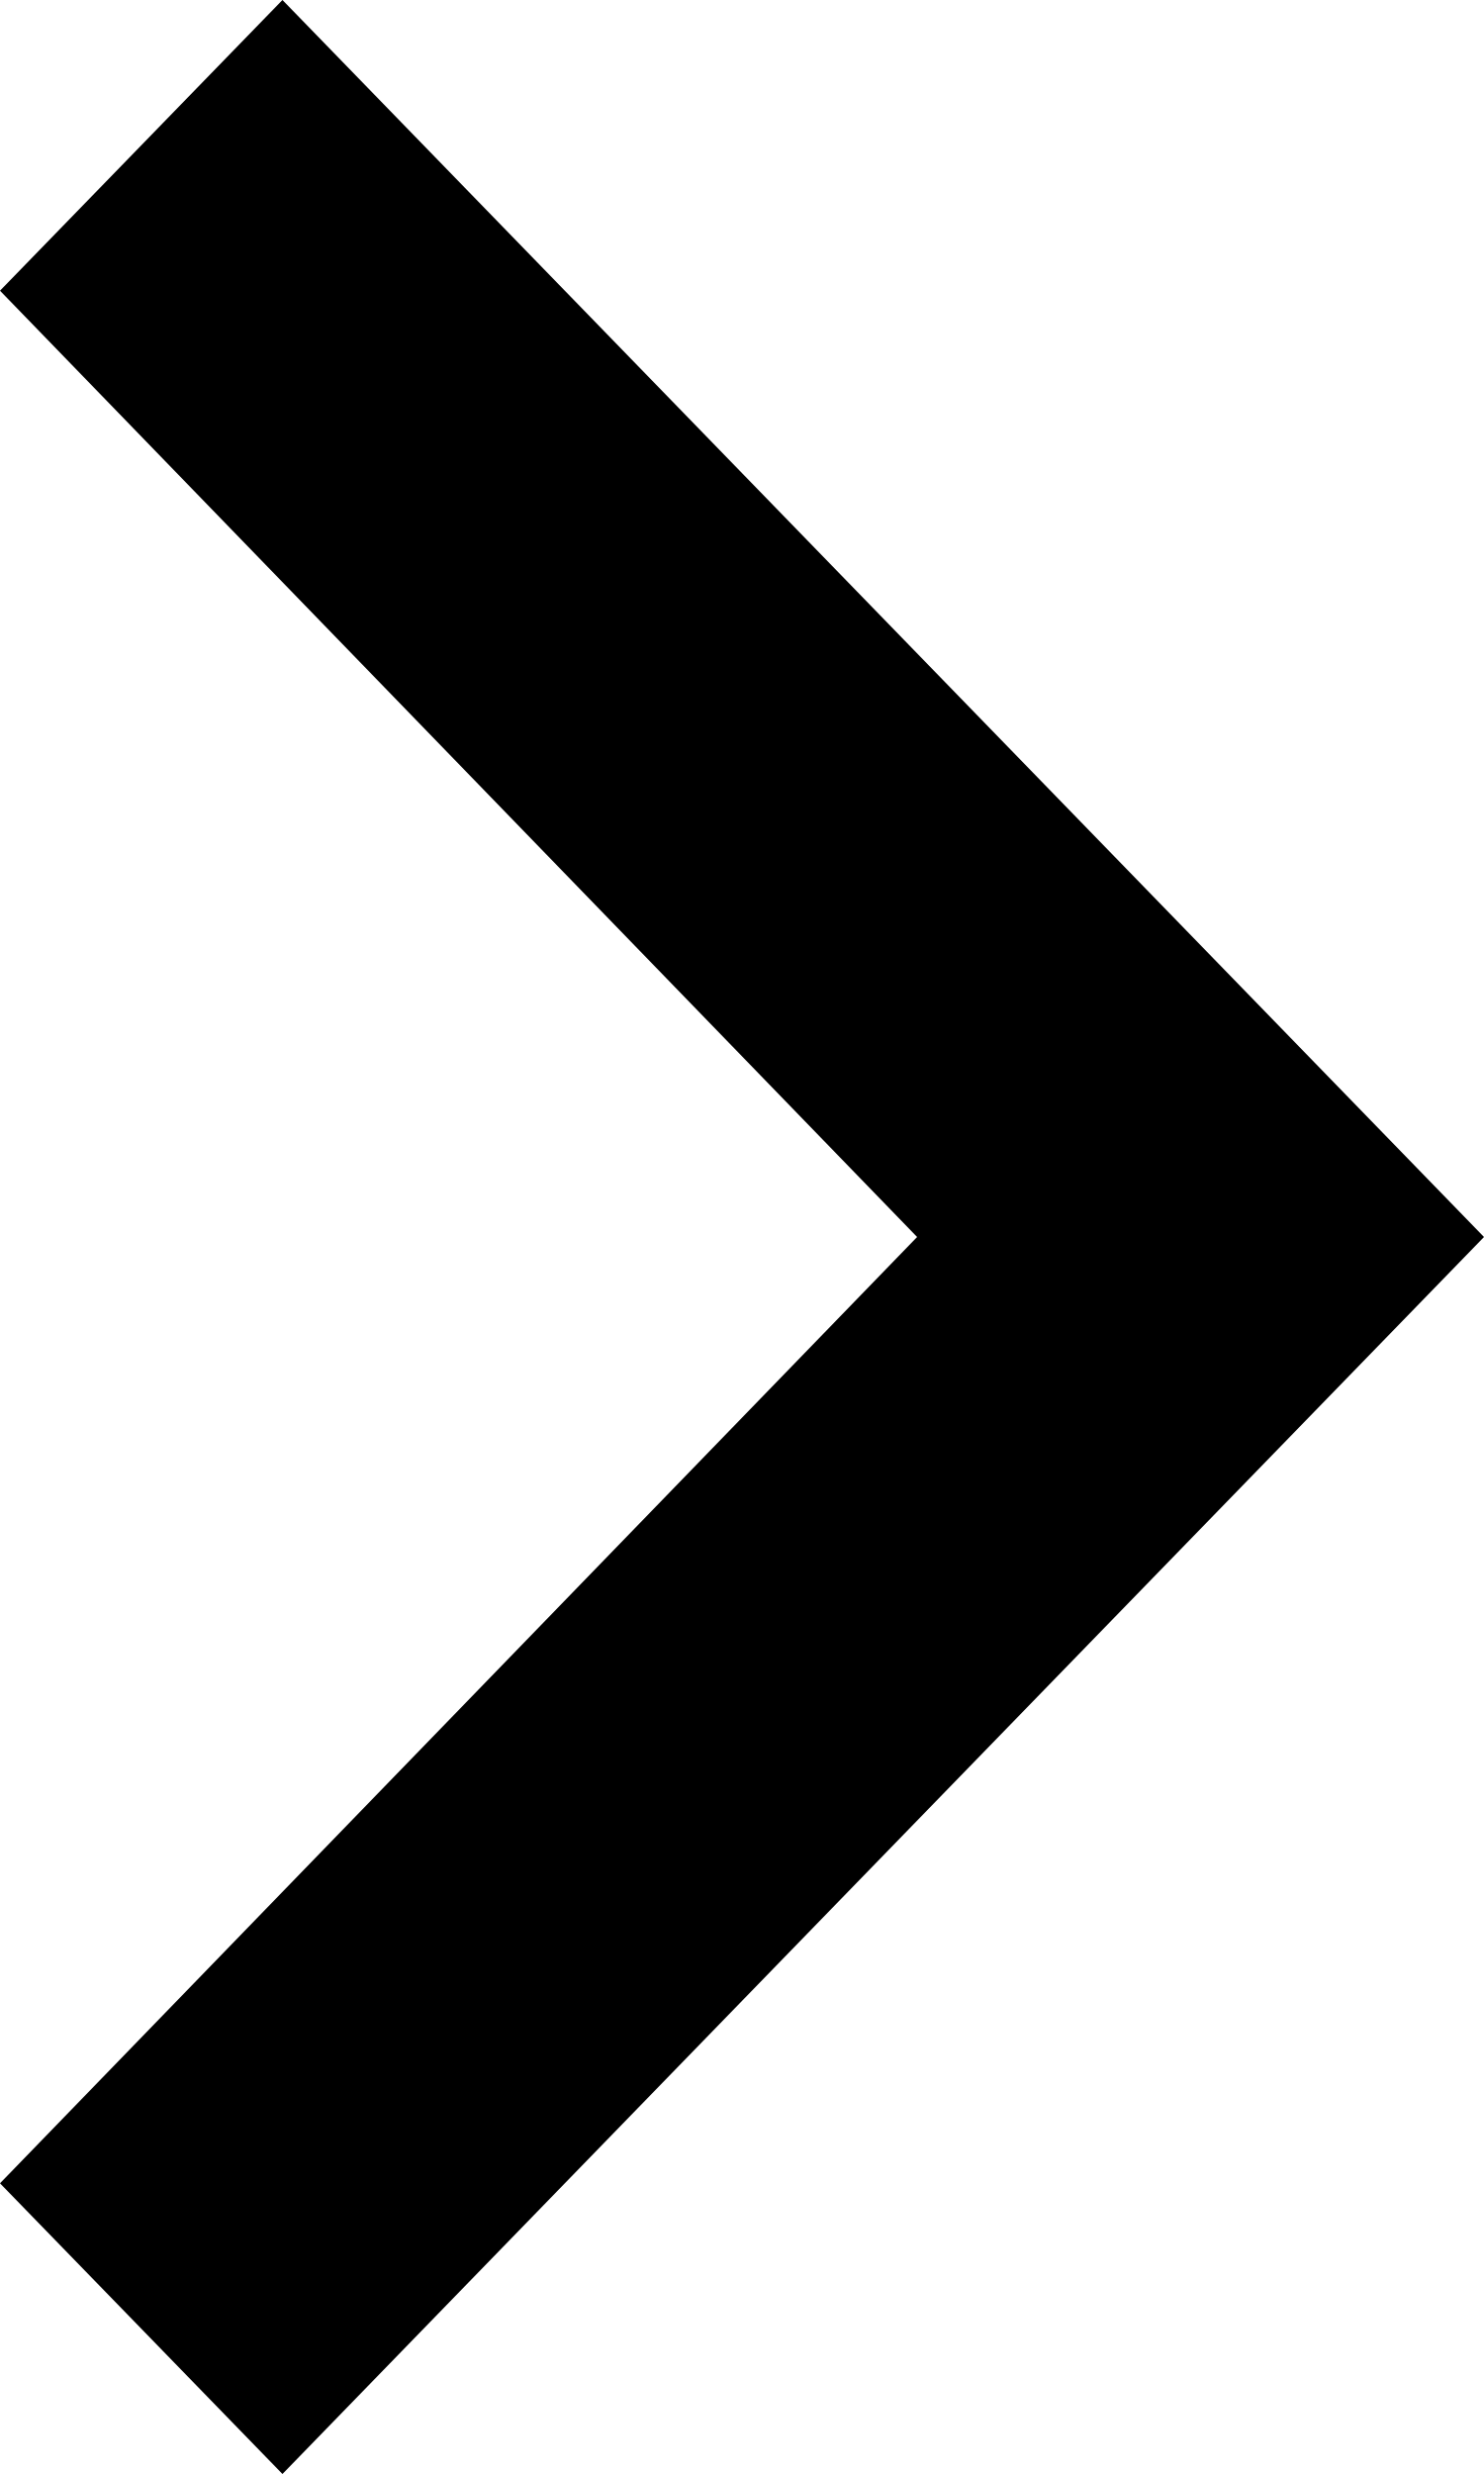
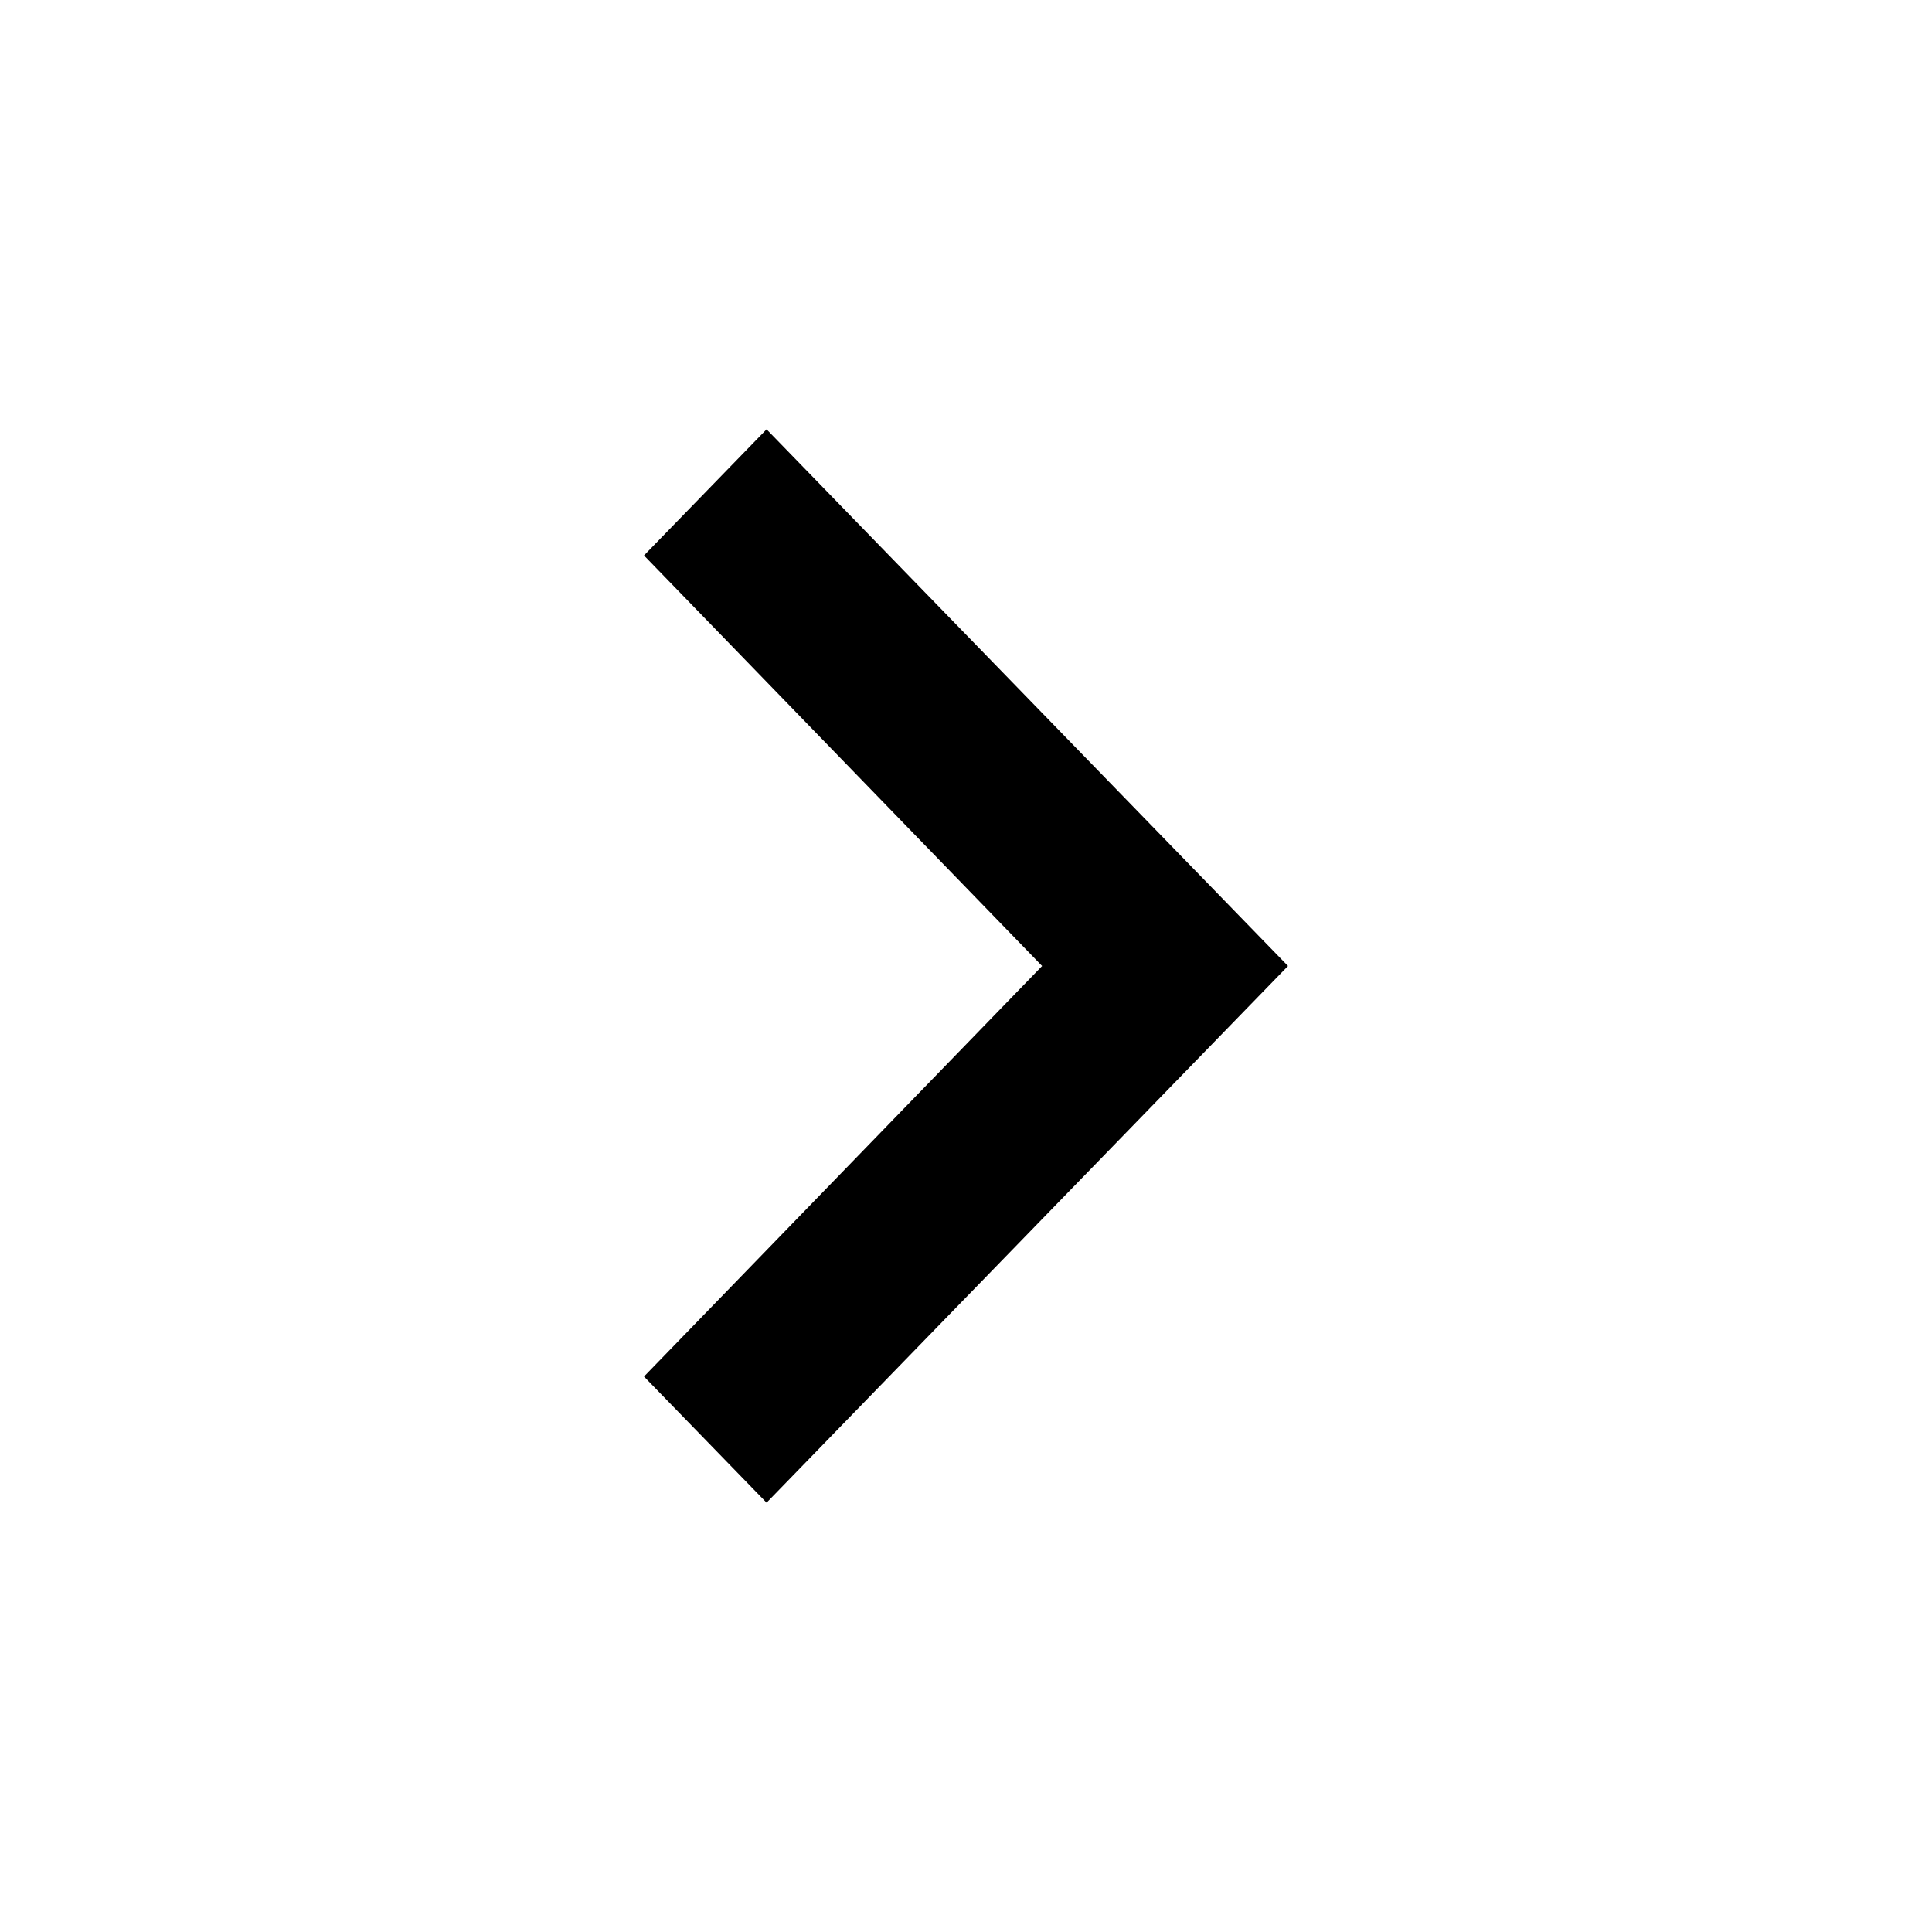
- <svg xmlns="http://www.w3.org/2000/svg" width="6" height="10" viewBox="0 0 6 10" fill="none">
-   <path d="M0 1.175L1.142 0L6 5L1.142 10L0 8.825L3.708 5L0 1.175Z" fill="black" />
+ <svg xmlns="http://www.w3.org/2000/svg" width="18" height="18" viewBox="0 0 18 18" fill="none">
+   <path d="M6 5.175L7.142 4L12 9L7.142 14L6 12.825L9.709 9L6 5.175Z" fill="black" />
</svg>
